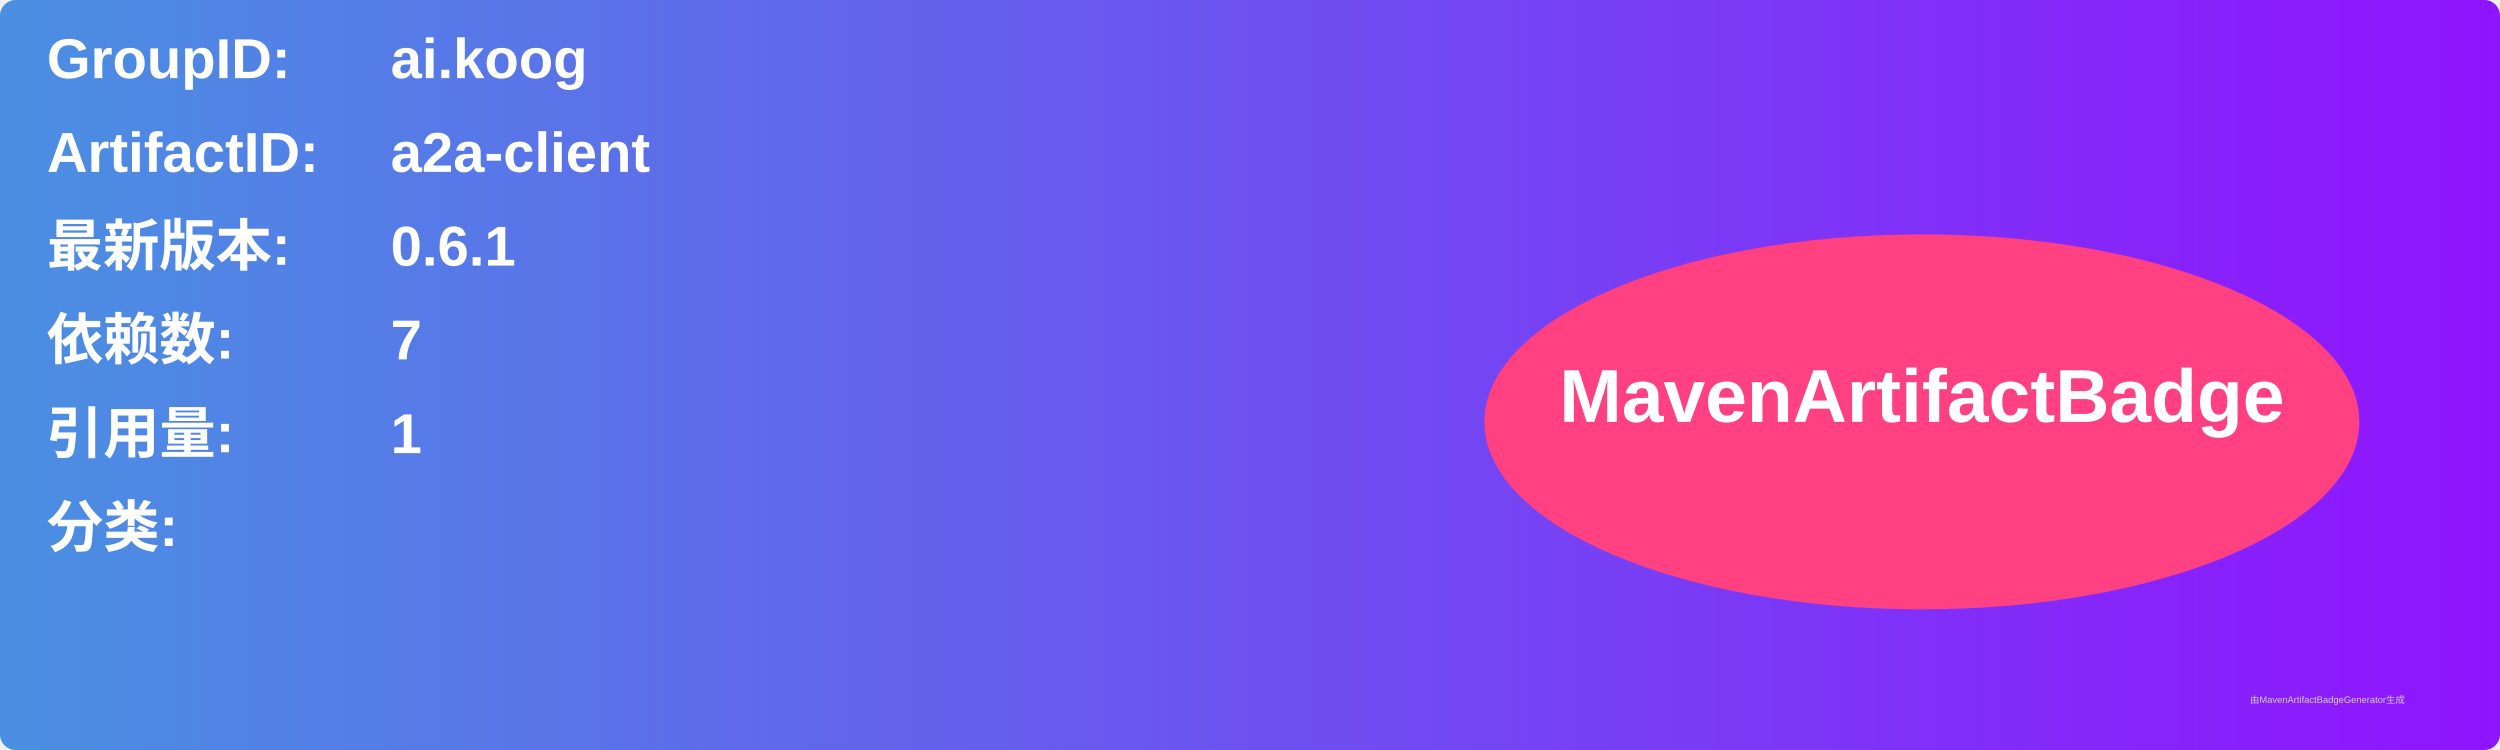
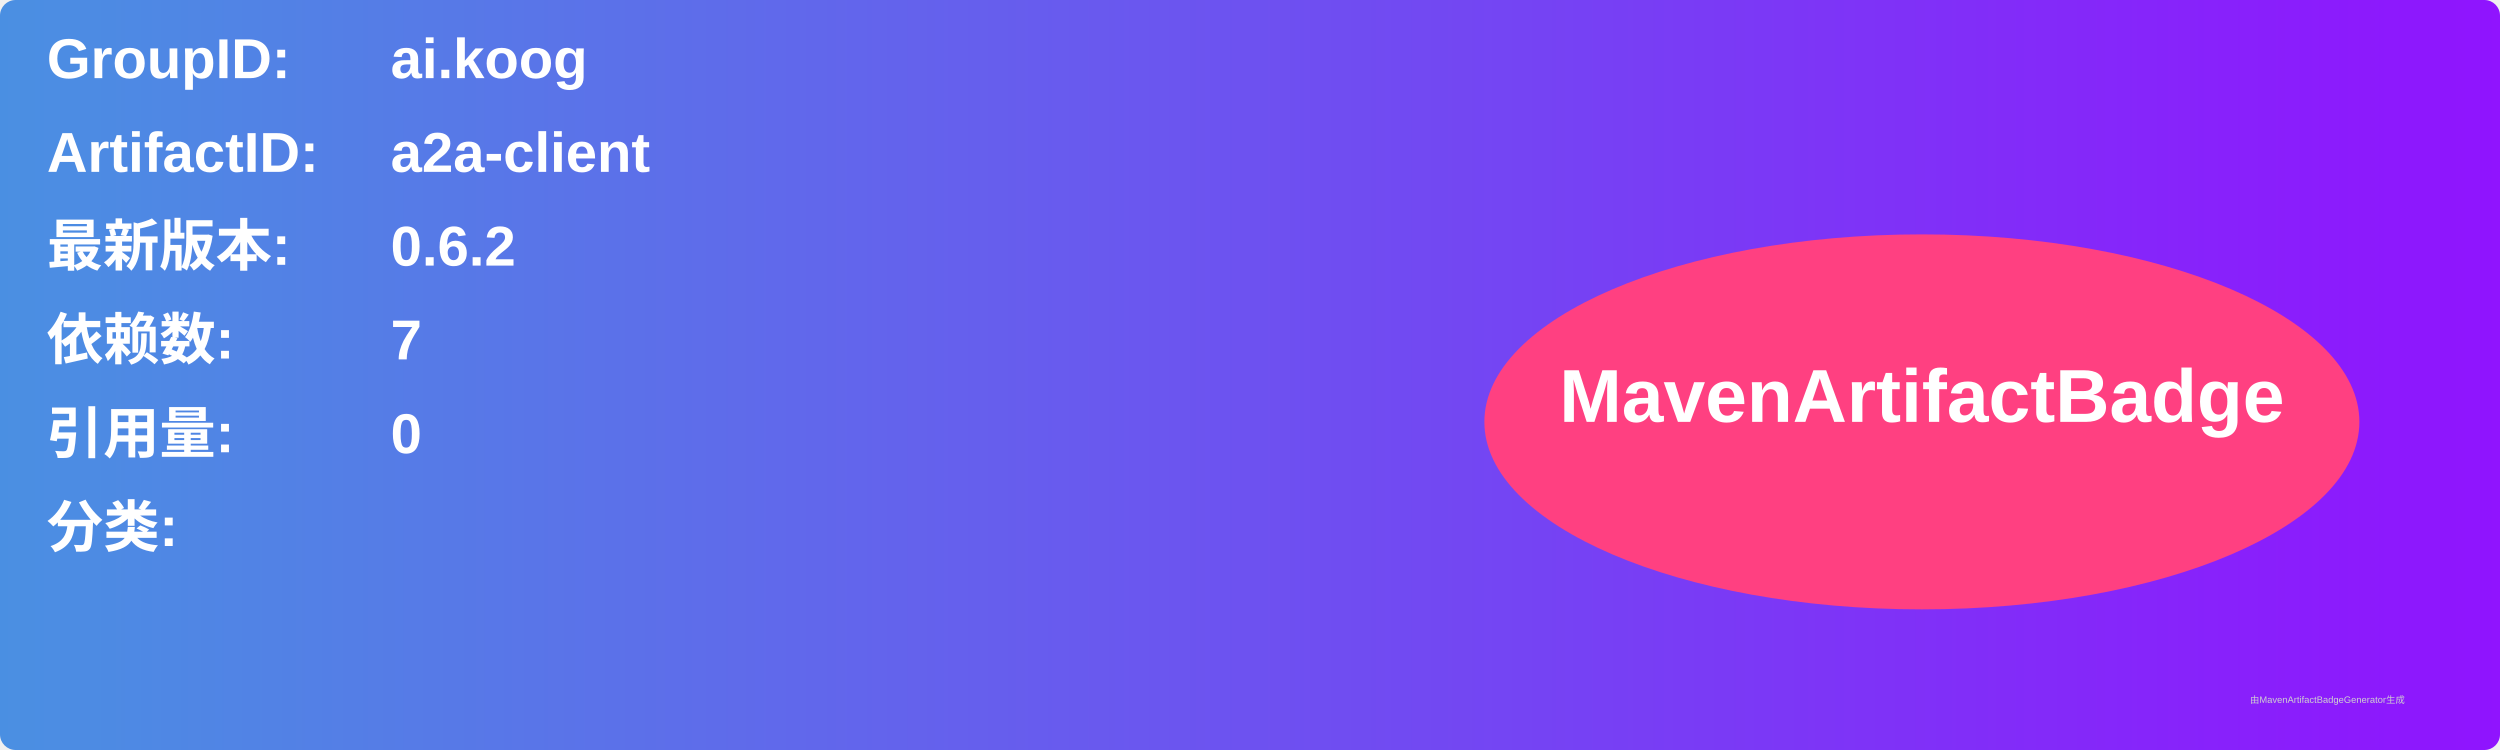
<svg xmlns="http://www.w3.org/2000/svg" width="800" height="240" viewBox="0 0 800 240">
  <linearGradient id="grad" x1="0%" y1="0%" x2="100%" y2="0%">
    <stop offset="0%" stop-color="#4a90e2" />
    <stop offset="100%" stop-color="#9013fe" />
  </linearGradient>
  <rect width="100%" height="100%" rx="5" ry="5" fill="url(#grad)" />
  <g transform="translate(15, 15)">
    <text x="0" y="10" font-family="Arial" font-size="18" fill="white" font-weight="bold" width="260">GroupID:</text>
    <text x="110" y="10" font-family="Arial" font-size="18" fill="white" font-weight="bold" width="460">ai.koog</text>
    <text x="0" y="40" font-family="Arial" font-size="18" fill="white" font-weight="bold" width="260">ArtifactID:</text>
    <text x="110" y="40" font-family="Arial" font-size="18" fill="white" font-weight="bold" width="460">a2a-client</text>
    <text x="0" y="70" font-family="Arial" font-size="18" fill="white" font-weight="bold">最新版本:</text>
    <text x="110" y="70" font-family="Arial" font-size="18" fill="white" font-weight="bold">
-       <tspan font-weight="bold">0.6.1</tspan>
+       <tspan font-weight="bold">0.6.2</tspan>
    </text>
    <text x="0" y="100" font-family="Arial" font-size="18" fill="white" font-weight="bold">依赖数: </text>
    <text x="110" y="100" font-family="Arial" font-size="18" fill="white">
      <tspan font-weight="bold">7</tspan>
    </text>
    <text x="0" y="130" font-family="Arial" font-size="18" fill="white" font-weight="bold">引用量: </text>
    <text x="110" y="130" font-family="Arial" font-size="18" fill="white">
-       <tspan font-weight="bold">1</tspan>
+       <tspan font-weight="bold">0</tspan>
    </text>
    <text x="0" y="160" font-family="Arial" font-size="18" fill="white" font-weight="bold">分类:</text>
    <text x="10" y="190" font-family="Arial" font-size="10" fill="white">
      <tspan font-weight="bold" />
    </text>
    <ellipse cx="600" cy="120" rx="140" ry="60" fill="#ff4081" />
    <text x="600" y="120" text-anchor="middle" font-family="Arial" font-size="24" fill="white" font-weight="bold">MavenArtifactBadge</text>
  </g>
  <text x="720" y="225" font-family="Arial" font-size="3" fill="#d0d0d0">由MavenArtifactBadgeGenerator生成</text>
</svg>
